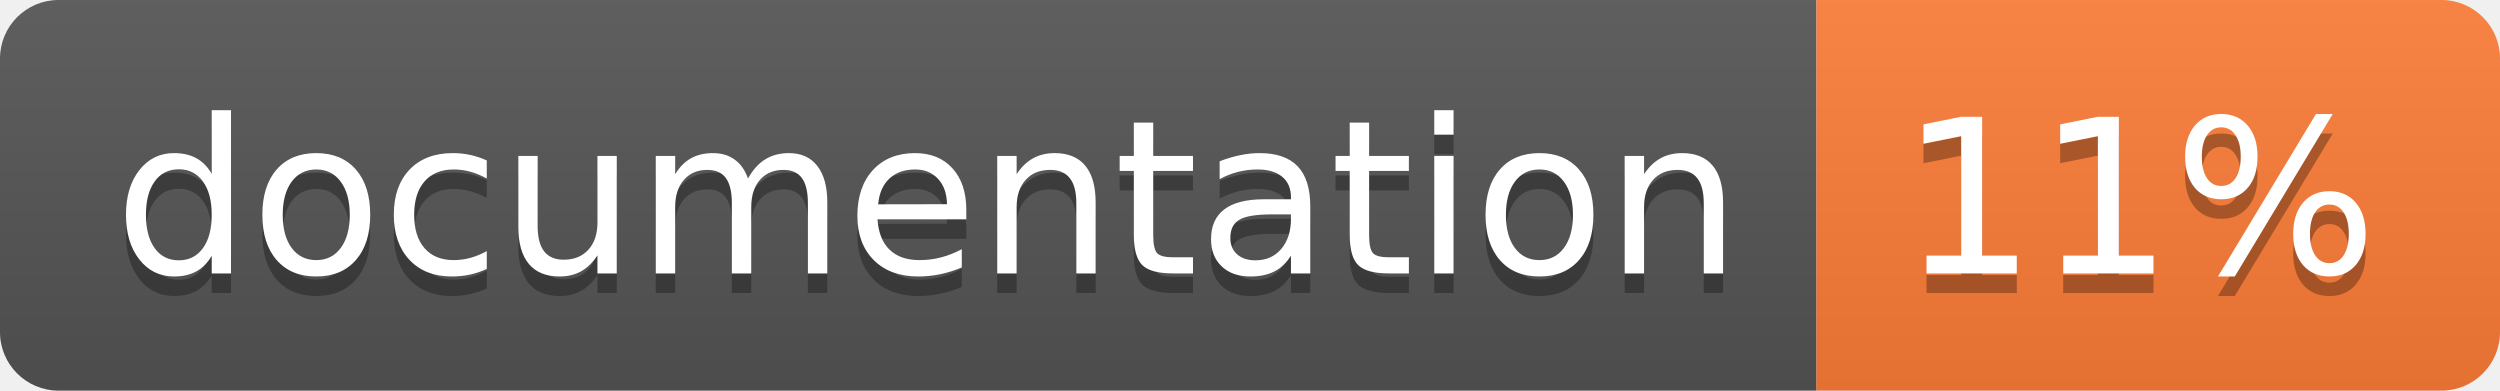
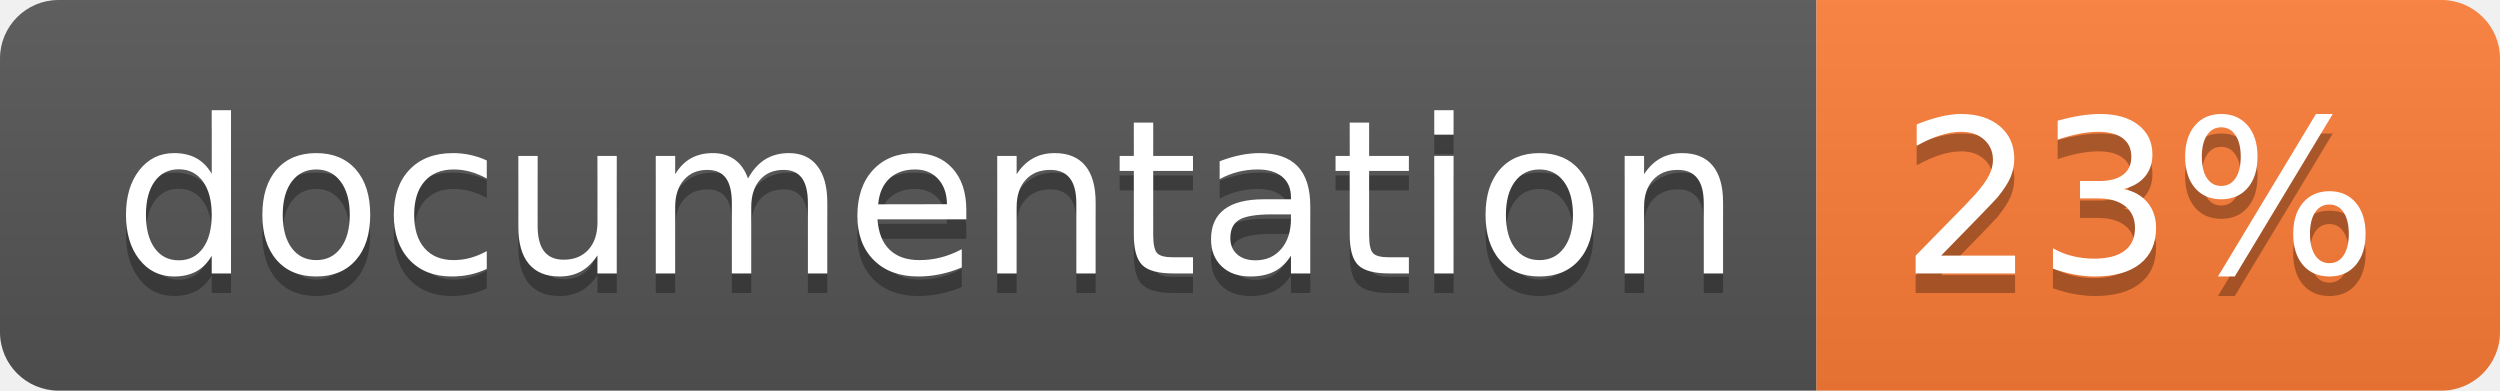
<svg xmlns="http://www.w3.org/2000/svg" width="128" height="20">
  <linearGradient id="b" x2="0" y2="100%">
    <stop offset="0" stop-color="#bbb" stop-opacity=".1" />
    <stop offset="1" stop-opacity=".1" />
  </linearGradient>
  <clipPath id="a">
    <rect width="128" height="20" rx="3" fill="#fff" />
  </clipPath>
  <g clip-path="url(#a)">
    <path fill="#555" d="M0 0h93v20H0z" />
    <path fill="#fe7d37" d="M93 0h35v20H93z" />
    <path fill="url(#b)" d="M0 0h128v20H0z" />
  </g>
  <g fill="#fff" text-anchor="middle" font-family="DejaVu Sans,Verdana,Geneva,sans-serif" font-size="110">
    <text x="475" y="150" fill="#010101" fill-opacity=".3" transform="scale(.1)" textLength="830">
      documentation
    </text>
    <text x="475" y="140" transform="scale(.1)" textLength="830">
      documentation
    </text>
    <text x="1095" y="150" fill="#010101" fill-opacity=".3" transform="scale(.1)" textLength="250">
-       11%
+       23%
    </text>
    <text x="1095" y="140" transform="scale(.1)" textLength="250">
-       11%
+       23%
    </text>
  </g>
</svg>
